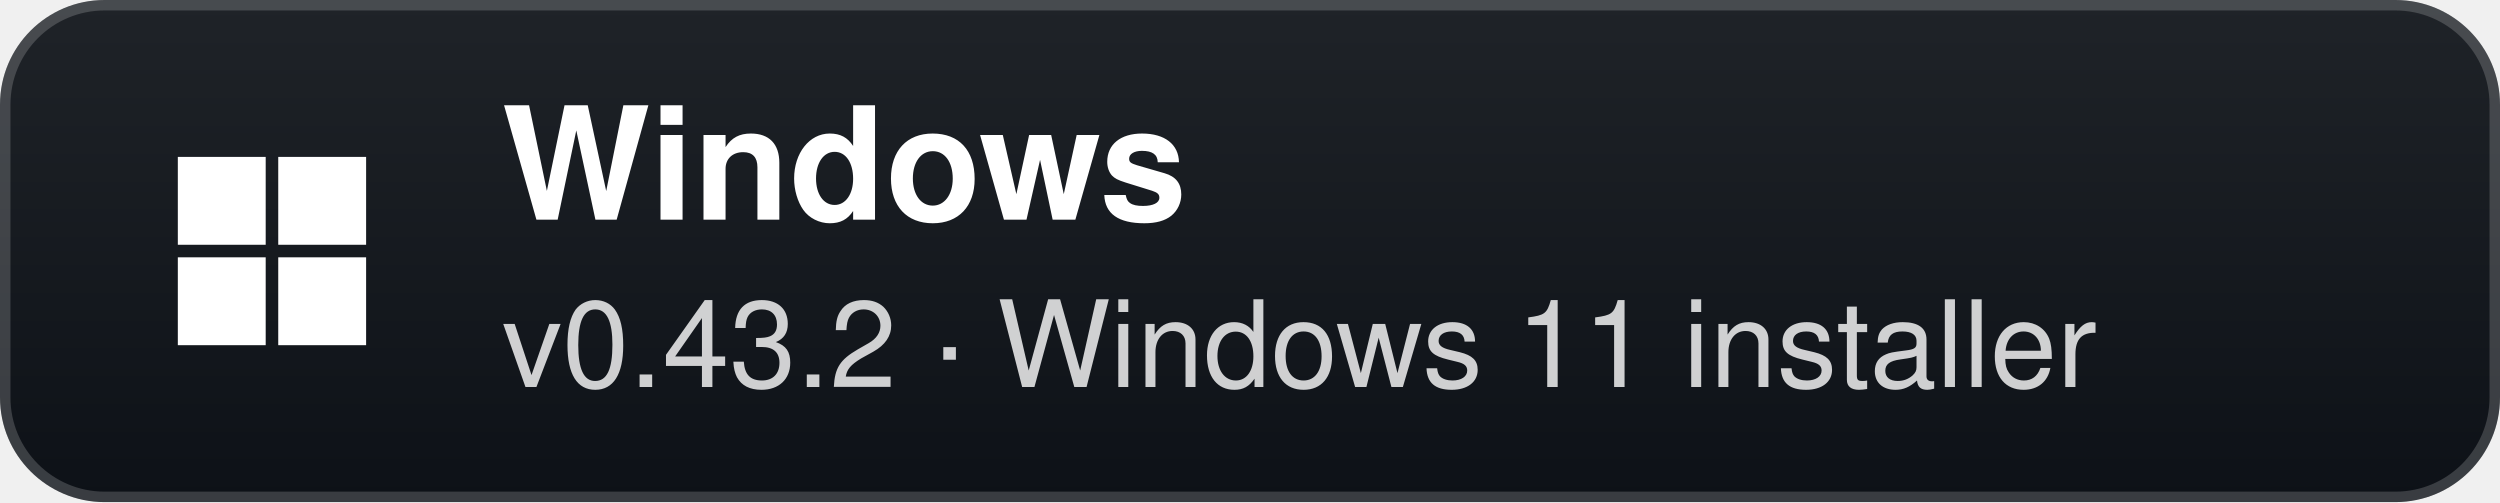
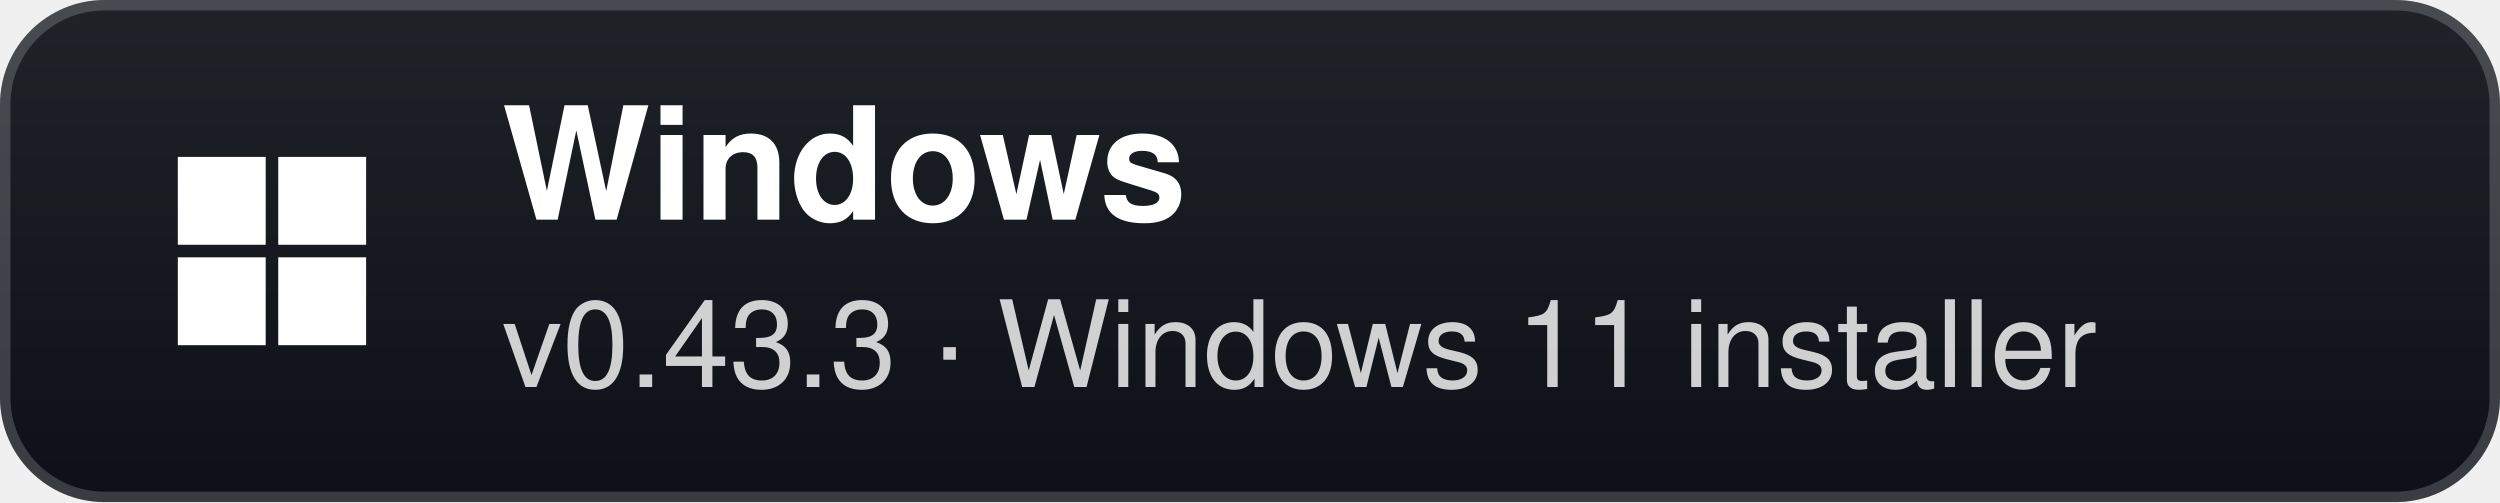
- <svg xmlns="http://www.w3.org/2000/svg" width="239" height="48" viewBox="0 0 239 48" role="img" aria-label="Windows: v0.43.2 · Windows 11 installer">
+ <svg xmlns="http://www.w3.org/2000/svg" width="239" height="48" viewBox="0 0 239 48" role="img" aria-label="Windows: v0.43.3 · Windows 11 installer">
  <defs>
    <linearGradient id="g" x1="0" y1="0" x2="0" y2="1">
      <stop offset="0" stop-color="#1f2328" />
      <stop offset="1" stop-color="#0d1117" />
    </linearGradient>
  </defs>
  <rect width="239" height="48" rx="10" fill="url(#g)" />
  <rect x="0.5" y="0.5" width="238" height="47" rx="9.5" fill="none" stroke="#ffffff" stroke-opacity="0.18" />
  <g transform="translate(26 24)">
    <rect x="-9" y="-9" width="8.4" height="8.4" fill="#fff" />
    <rect x="0.6" y="-9" width="8.4" height="8.4" fill="#fff" />
    <rect x="-9" y="0.6" width="8.4" height="8.4" fill="#fff" />
    <rect x="0.6" y="0.6" width="8.4" height="8.4" fill="#fff" />
  </g>
  <text x="48" y="21" fill="#ffffff" font-family="'Segoe UI',-apple-system,BlinkMacSystemFont,Helvetica,Arial,sans-serif" font-size="15" font-weight="700">Windows</text>
-   <text x="48" y="37" fill="#ffffff" fill-opacity="0.8" font-family="'Segoe UI',-apple-system,BlinkMacSystemFont,Helvetica,Arial,sans-serif" font-size="11.5">v0.43.2 · Windows 11 installer</text>
+   <text x="48" y="37" fill="#ffffff" fill-opacity="0.8" font-family="'Segoe UI',-apple-system,BlinkMacSystemFont,Helvetica,Arial,sans-serif" font-size="11.5">v0.43.3 · Windows 11 installer</text>
</svg>
